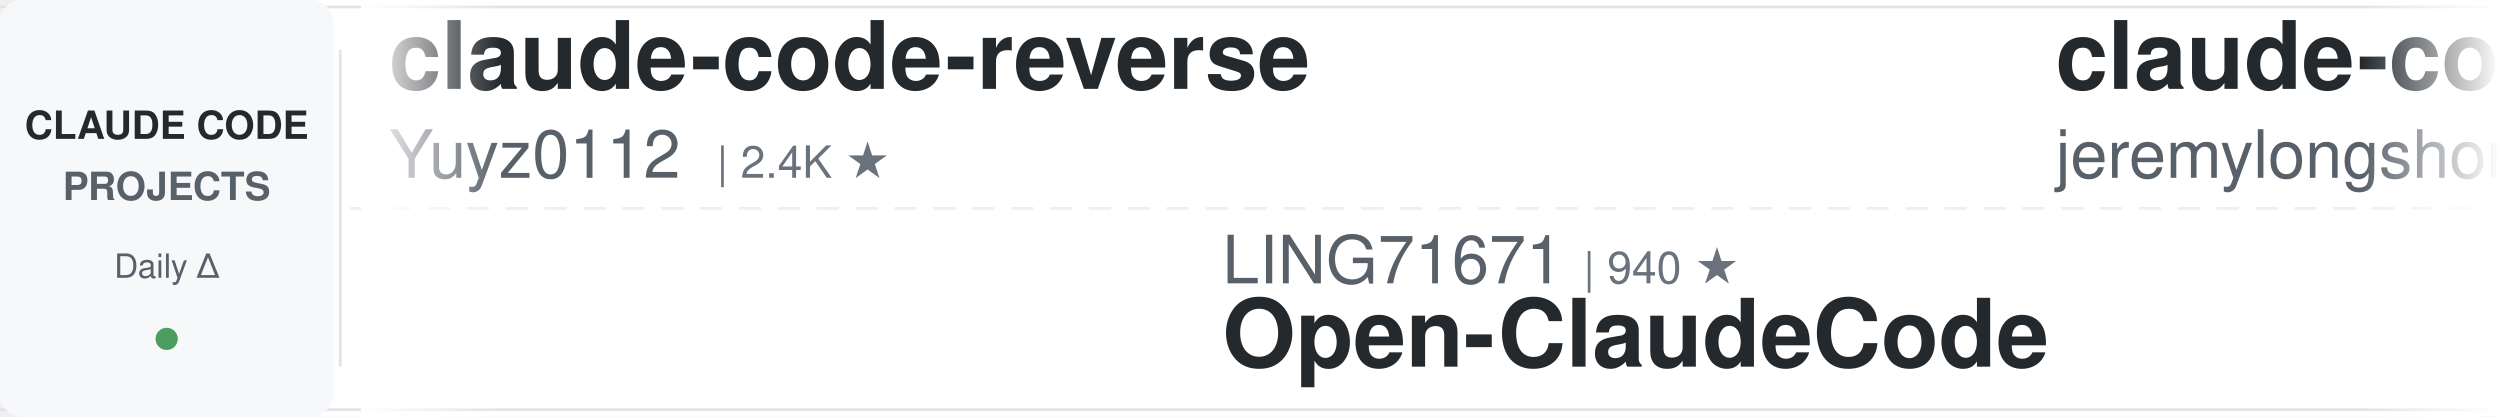
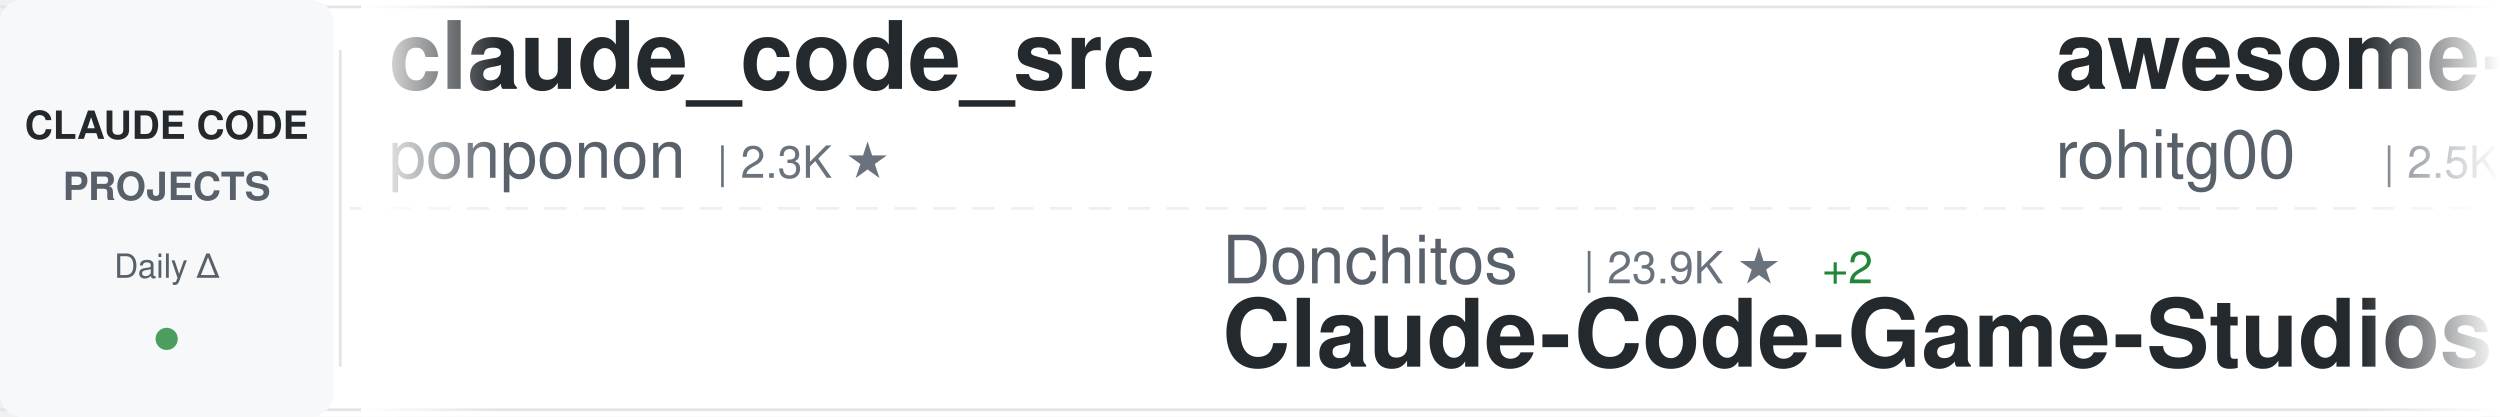
<svg xmlns="http://www.w3.org/2000/svg" width="900" height="150">
  <defs>
    <linearGradient id="awesomeLeftFade" x1="0%" y1="0%" x2="100%" y2="0%">
      <stop offset="0%" style="stop-color:#ffffff;stop-opacity:1" />
      <stop offset="100%" style="stop-color:#ffffff;stop-opacity:0" />
    </linearGradient>
    <linearGradient id="awesomeRightFade" x1="0%" y1="0%" x2="100%" y2="0%">
      <stop offset="0%" style="stop-color:#ffffff;stop-opacity:0" />
      <stop offset="100%" style="stop-color:#ffffff;stop-opacity:1" />
    </linearGradient>
  </defs>
  <rect width="900" height="150" fill="#ffffff" rx="8" />
  <rect x="0" y="2" width="900" height="1" fill="#e1e4e8" />
  <rect x="0" y="147" width="900" height="1" fill="#e1e4e8" />
  <line x1="0" y1="75" x2="900" y2="75" stroke="#e1e4e8" stroke-width="1" stroke-dasharray="8 6" opacity="0.6" />
  <rect x="0" y="0" width="120" height="150" fill="#f6f8fa" rx="8" />
  <text x="60" y="50" font-family="-apple-system, BlinkMacSystemFont, 'Segoe UI', Helvetica, Arial, sans-serif" font-size="14" font-weight="600" fill="#24292e" text-anchor="middle">CLAUDE CODE</text>
  <text x="60" y="72" font-family="-apple-system, BlinkMacSystemFont, 'Segoe UI', Helvetica, Arial, sans-serif" font-size="14" font-weight="600" fill="#586069" text-anchor="middle">PROJECTS</text>
  <text x="60" y="100" font-family="-apple-system, BlinkMacSystemFont, 'Segoe UI', Helvetica, Arial, sans-serif" font-size="12" font-weight="500" fill="#586069" text-anchor="middle">Daily Δ</text>
  <circle cx="60" cy="122" r="4" fill="#22863a" opacity="0.8" />
  <rect x="122" y="18" width="1" height="114" fill="#e1e4e8" />
  <clipPath id="awesomeTickerClip">
    <rect x="130" y="0" width="770" height="150" />
  </clipPath>
  <g clip-path="url(#awesomeTickerClip)">
    <g id="awesomeTickerItems">
      <animateTransform attributeName="transform" attributeType="XML" type="translate" from="0 0" to="-3000 0" dur="54s" repeatCount="indefinite" />
      <g transform="translate(0, 0)">
-         <text x="140" y="32" font-family="-apple-system, BlinkMacSystemFont, 'Segoe UI', Helvetica, Arial, sans-serif" font-size="34" font-weight="600" fill="#24292e">claude-code-reverse</text>
-         <text x="140" y="64" font-family="-apple-system, BlinkMacSystemFont, 'Segoe UI', Helvetica, Arial, sans-serif" font-size="24" font-weight="400" fill="#586069">Yuyz0112</text>
-         <text x="258" y="64" font-family="-apple-system, BlinkMacSystemFont, 'Segoe UI', Helvetica, Arial, sans-serif" font-size="16" font-weight="500" fill="#6a737d">| 2.4K ★</text>
+         <text x="140" y="32" font-family="-apple-system, BlinkMacSystemFont, 'Segoe UI', Helvetica, Arial, sans-serif" font-size="34" font-weight="600" fill="#24292e">claude_code_src</text>
+         <text x="140" y="64" font-family="-apple-system, BlinkMacSystemFont, 'Segoe UI', Helvetica, Arial, sans-serif" font-size="24" font-weight="400" fill="#586069">ponponon</text>
+         <text x="258" y="64" font-family="-apple-system, BlinkMacSystemFont, 'Segoe UI', Helvetica, Arial, sans-serif" font-size="16" font-weight="500" fill="#6a737d">| 2.3K ★</text>
      </g>
      <g transform="translate(300, 0)">
-         <text x="140" y="102" font-family="-apple-system, BlinkMacSystemFont, 'Segoe UI', Helvetica, Arial, sans-serif" font-size="24" font-weight="400" fill="#586069">LING71671</text>
-         <text x="270" y="102" font-family="-apple-system, BlinkMacSystemFont, 'Segoe UI', Helvetica, Arial, sans-serif" font-size="16" font-weight="500" fill="#6a737d">| 940 ★</text>
-         <text x="140" y="132" font-family="-apple-system, BlinkMacSystemFont, 'Segoe UI', Helvetica, Arial, sans-serif" font-size="34" font-weight="600" fill="#24292e">Open-ClaudeCode</text>
+         <text x="140" y="102" font-family="-apple-system, BlinkMacSystemFont, 'Segoe UI', Helvetica, Arial, sans-serif" font-size="24" font-weight="400" fill="#586069">Donchitos</text>
+         <text x="270" y="102" font-family="-apple-system, BlinkMacSystemFont, 'Segoe UI', Helvetica, Arial, sans-serif" font-size="16" font-weight="500" fill="#6a737d">| 23.9K ★</text>
+         <text x="356" y="102" font-family="-apple-system, BlinkMacSystemFont, 'Segoe UI', Helvetica, Arial, sans-serif" font-size="16" font-weight="500" fill="#22863a"> +2</text>
+         <text x="140" y="132" font-family="-apple-system, BlinkMacSystemFont, 'Segoe UI', Helvetica, Arial, sans-serif" font-size="34" font-weight="600" fill="#24292e">Claude-Code-Game-Studios</text>
      </g>
      <g transform="translate(600, 0)">
-         <text x="140" y="32" font-family="-apple-system, BlinkMacSystemFont, 'Segoe UI', Helvetica, Arial, sans-serif" font-size="34" font-weight="600" fill="#24292e">claude-code-plugins-plus...</text>
-         <text x="140" y="64" font-family="-apple-system, BlinkMacSystemFont, 'Segoe UI', Helvetica, Arial, sans-serif" font-size="24" font-weight="400" fill="#586069">jeremylongshore</text>
-         <text x="342" y="64" font-family="-apple-system, BlinkMacSystemFont, 'Segoe UI', Helvetica, Arial, sans-serif" font-size="16" font-weight="500" fill="#6a737d">| 2.6K ★</text>
+         <text x="140" y="32" font-family="-apple-system, BlinkMacSystemFont, 'Segoe UI', Helvetica, Arial, sans-serif" font-size="34" font-weight="600" fill="#24292e">awesome-claude-code-tool...</text>
+         <text x="140" y="64" font-family="-apple-system, BlinkMacSystemFont, 'Segoe UI', Helvetica, Arial, sans-serif" font-size="24" font-weight="400" fill="#586069">rohitg00</text>
+         <text x="258" y="64" font-family="-apple-system, BlinkMacSystemFont, 'Segoe UI', Helvetica, Arial, sans-serif" font-size="16" font-weight="500" fill="#6a737d">| 2.5K ★</text>
+         <text x="335" y="64" font-family="-apple-system, BlinkMacSystemFont, 'Segoe UI', Helvetica, Arial, sans-serif" font-size="16" font-weight="500" fill="#22863a"> +1</text>
      </g>
      <g transform="translate(900, 0)">
-         <text x="140" y="102" font-family="-apple-system, BlinkMacSystemFont, 'Segoe UI', Helvetica, Arial, sans-serif" font-size="24" font-weight="400" fill="#586069">jqueryscript</text>
-         <text x="306" y="102" font-family="-apple-system, BlinkMacSystemFont, 'Segoe UI', Helvetica, Arial, sans-serif" font-size="16" font-weight="500" fill="#6a737d">| 498 ★</text>
-         <text x="374" y="102" font-family="-apple-system, BlinkMacSystemFont, 'Segoe UI', Helvetica, Arial, sans-serif" font-size="16" font-weight="500" fill="#22863a"> +1</text>
-         <text x="140" y="132" font-family="-apple-system, BlinkMacSystemFont, 'Segoe UI', Helvetica, Arial, sans-serif" font-size="34" font-weight="600" fill="#24292e">awesome-claude-code</text>
+         <text x="140" y="102" font-family="-apple-system, BlinkMacSystemFont, 'Segoe UI', Helvetica, Arial, sans-serif" font-size="24" font-weight="400" fill="#586069">disler</text>
+         <text x="234" y="102" font-family="-apple-system, BlinkMacSystemFont, 'Segoe UI', Helvetica, Arial, sans-serif" font-size="16" font-weight="500" fill="#6a737d">| 1.6K ★</text>
+         <text x="140" y="132" font-family="-apple-system, BlinkMacSystemFont, 'Segoe UI', Helvetica, Arial, sans-serif" font-size="34" font-weight="600" fill="#24292e">pi-vs-claude-code</text>
      </g>
      <g transform="translate(1200, 0)">
-         <text x="140" y="32" font-family="-apple-system, BlinkMacSystemFont, 'Segoe UI', Helvetica, Arial, sans-serif" font-size="34" font-weight="600" fill="#24292e">collection-claude-code-s...</text>
-         <text x="140" y="64" font-family="-apple-system, BlinkMacSystemFont, 'Segoe UI', Helvetica, Arial, sans-serif" font-size="24" font-weight="400" fill="#586069">chauncygu</text>
-         <text x="270" y="64" font-family="-apple-system, BlinkMacSystemFont, 'Segoe UI', Helvetica, Arial, sans-serif" font-size="16" font-weight="500" fill="#6a737d">| 2.8K ★</text>
+         <text x="140" y="32" font-family="-apple-system, BlinkMacSystemFont, 'Segoe UI', Helvetica, Arial, sans-serif" font-size="34" font-weight="600" fill="#24292e">claude-code-tips</text>
+         <text x="140" y="64" font-family="-apple-system, BlinkMacSystemFont, 'Segoe UI', Helvetica, Arial, sans-serif" font-size="24" font-weight="400" fill="#586069">ykdojo</text>
+         <text x="234" y="64" font-family="-apple-system, BlinkMacSystemFont, 'Segoe UI', Helvetica, Arial, sans-serif" font-size="16" font-weight="500" fill="#6a737d">| 9.6K ★</text>
+         <text x="311" y="64" font-family="-apple-system, BlinkMacSystemFont, 'Segoe UI', Helvetica, Arial, sans-serif" font-size="16" font-weight="500" fill="#22863a"> +2</text>
      </g>
      <g transform="translate(1500, 0)">
-         <text x="140" y="102" font-family="-apple-system, BlinkMacSystemFont, 'Segoe UI', Helvetica, Arial, sans-serif" font-size="24" font-weight="400" fill="#586069">ghuntley</text>
-         <text x="258" y="102" font-family="-apple-system, BlinkMacSystemFont, 'Segoe UI', Helvetica, Arial, sans-serif" font-size="16" font-weight="500" fill="#6a737d">| 989 ★</text>
-         <text x="140" y="132" font-family="-apple-system, BlinkMacSystemFont, 'Segoe UI', Helvetica, Arial, sans-serif" font-size="34" font-weight="600" fill="#24292e">claude-code-source-code-...</text>
+         <text x="140" y="102" font-family="-apple-system, BlinkMacSystemFont, 'Segoe UI', Helvetica, Arial, sans-serif" font-size="24" font-weight="400" fill="#586069">Pimzino</text>
+         <text x="246" y="102" font-family="-apple-system, BlinkMacSystemFont, 'Segoe UI', Helvetica, Arial, sans-serif" font-size="16" font-weight="500" fill="#6a737d">| 3.8K ★</text>
+         <text x="140" y="132" font-family="-apple-system, BlinkMacSystemFont, 'Segoe UI', Helvetica, Arial, sans-serif" font-size="34" font-weight="600" fill="#24292e">claude-code-spec-workflo...</text>
      </g>
      <g transform="translate(1800, 0)">
-         <text x="140" y="32" font-family="-apple-system, BlinkMacSystemFont, 'Segoe UI', Helvetica, Arial, sans-serif" font-size="34" font-weight="600" fill="#24292e">claude_codex_bridge</text>
-         <text x="140" y="64" font-family="-apple-system, BlinkMacSystemFont, 'Segoe UI', Helvetica, Arial, sans-serif" font-size="24" font-weight="400" fill="#586069">SeemSeam</text>
-         <text x="258" y="64" font-family="-apple-system, BlinkMacSystemFont, 'Segoe UI', Helvetica, Arial, sans-serif" font-size="16" font-weight="500" fill="#6a737d">| 3.4K ★</text>
+         <text x="140" y="32" font-family="-apple-system, BlinkMacSystemFont, 'Segoe UI', Helvetica, Arial, sans-serif" font-size="34" font-weight="600" fill="#24292e">awesome-claude-code</text>
+         <text x="140" y="64" font-family="-apple-system, BlinkMacSystemFont, 'Segoe UI', Helvetica, Arial, sans-serif" font-size="24" font-weight="400" fill="#586069">jqueryscript</text>
+         <text x="306" y="64" font-family="-apple-system, BlinkMacSystemFont, 'Segoe UI', Helvetica, Arial, sans-serif" font-size="16" font-weight="500" fill="#6a737d">| 498 ★</text>
+       </g>
+       <g transform="translate(2100, 0)">
+         <text x="140" y="102" font-family="-apple-system, BlinkMacSystemFont, 'Segoe UI', Helvetica, Arial, sans-serif" font-size="24" font-weight="400" fill="#586069">ding113</text>
+         <text x="246" y="102" font-family="-apple-system, BlinkMacSystemFont, 'Segoe UI', Helvetica, Arial, sans-serif" font-size="16" font-weight="500" fill="#6a737d">| 3.3K ★</text>
+         <text x="140" y="132" font-family="-apple-system, BlinkMacSystemFont, 'Segoe UI', Helvetica, Arial, sans-serif" font-size="34" font-weight="600" fill="#24292e">claude-code-hub</text>
+       </g>
+       <g transform="translate(2400, 0)">
+         <text x="140" y="32" font-family="-apple-system, BlinkMacSystemFont, 'Segoe UI', Helvetica, Arial, sans-serif" font-size="34" font-weight="600" fill="#24292e">claude-code-source-code-...</text>
+         <text x="140" y="64" font-family="-apple-system, BlinkMacSystemFont, 'Segoe UI', Helvetica, Arial, sans-serif" font-size="24" font-weight="400" fill="#586069">ghuntley</text>
+         <text x="258" y="64" font-family="-apple-system, BlinkMacSystemFont, 'Segoe UI', Helvetica, Arial, sans-serif" font-size="16" font-weight="500" fill="#6a737d">| 989 ★</text>
+       </g>
+       <g transform="translate(2700, 0)">
+         <text x="140" y="102" font-family="-apple-system, BlinkMacSystemFont, 'Segoe UI', Helvetica, Arial, sans-serif" font-size="24" font-weight="400" fill="#586069">OneRedOak</text>
+         <text x="270" y="102" font-family="-apple-system, BlinkMacSystemFont, 'Segoe UI', Helvetica, Arial, sans-serif" font-size="16" font-weight="500" fill="#6a737d">| 3.9K ★</text>
+         <text x="140" y="132" font-family="-apple-system, BlinkMacSystemFont, 'Segoe UI', Helvetica, Arial, sans-serif" font-size="34" font-weight="600" fill="#24292e">claude-code-workflows</text>
+       </g>
+       <g transform="translate(3000, 0)">
+         <text x="140" y="32" font-family="-apple-system, BlinkMacSystemFont, 'Segoe UI', Helvetica, Arial, sans-serif" font-size="34" font-weight="600" fill="#24292e">claude_code_src</text>
+         <text x="140" y="64" font-family="-apple-system, BlinkMacSystemFont, 'Segoe UI', Helvetica, Arial, sans-serif" font-size="24" font-weight="400" fill="#586069">ponponon</text>
+         <text x="258" y="64" font-family="-apple-system, BlinkMacSystemFont, 'Segoe UI', Helvetica, Arial, sans-serif" font-size="16" font-weight="500" fill="#6a737d">| 2.3K ★</text>
+       </g>
+       <g transform="translate(3300, 0)">
+         <text x="140" y="102" font-family="-apple-system, BlinkMacSystemFont, 'Segoe UI', Helvetica, Arial, sans-serif" font-size="24" font-weight="400" fill="#586069">Donchitos</text>
+         <text x="270" y="102" font-family="-apple-system, BlinkMacSystemFont, 'Segoe UI', Helvetica, Arial, sans-serif" font-size="16" font-weight="500" fill="#6a737d">| 23.9K ★</text>
+         <text x="356" y="102" font-family="-apple-system, BlinkMacSystemFont, 'Segoe UI', Helvetica, Arial, sans-serif" font-size="16" font-weight="500" fill="#22863a"> +2</text>
+         <text x="140" y="132" font-family="-apple-system, BlinkMacSystemFont, 'Segoe UI', Helvetica, Arial, sans-serif" font-size="34" font-weight="600" fill="#24292e">Claude-Code-Game-Studios</text>
+       </g>
+       <g transform="translate(3600, 0)">
+         <text x="140" y="32" font-family="-apple-system, BlinkMacSystemFont, 'Segoe UI', Helvetica, Arial, sans-serif" font-size="34" font-weight="600" fill="#24292e">awesome-claude-code-tool...</text>
+         <text x="140" y="64" font-family="-apple-system, BlinkMacSystemFont, 'Segoe UI', Helvetica, Arial, sans-serif" font-size="24" font-weight="400" fill="#586069">rohitg00</text>
+         <text x="258" y="64" font-family="-apple-system, BlinkMacSystemFont, 'Segoe UI', Helvetica, Arial, sans-serif" font-size="16" font-weight="500" fill="#6a737d">| 2.5K ★</text>
        <text x="335" y="64" font-family="-apple-system, BlinkMacSystemFont, 'Segoe UI', Helvetica, Arial, sans-serif" font-size="16" font-weight="500" fill="#22863a"> +1</text>
      </g>
-       <g transform="translate(2100, 0)">
-         <text x="140" y="102" font-family="-apple-system, BlinkMacSystemFont, 'Segoe UI', Helvetica, Arial, sans-serif" font-size="24" font-weight="400" fill="#586069">1rgs</text>
-         <text x="210" y="102" font-family="-apple-system, BlinkMacSystemFont, 'Segoe UI', Helvetica, Arial, sans-serif" font-size="16" font-weight="500" fill="#6a737d">| 3.7K ★</text>
-         <text x="140" y="132" font-family="-apple-system, BlinkMacSystemFont, 'Segoe UI', Helvetica, Arial, sans-serif" font-size="34" font-weight="600" fill="#24292e">claude-code-proxy</text>
-       </g>
-       <g transform="translate(2400, 0)">
-         <text x="140" y="32" font-family="-apple-system, BlinkMacSystemFont, 'Segoe UI', Helvetica, Arial, sans-serif" font-size="34" font-weight="600" fill="#24292e">claude-code-base-action</text>
-         <text x="140" y="64" font-family="-apple-system, BlinkMacSystemFont, 'Segoe UI', Helvetica, Arial, sans-serif" font-size="24" font-weight="400" fill="#586069">anthropics</text>
-         <text x="282" y="64" font-family="-apple-system, BlinkMacSystemFont, 'Segoe UI', Helvetica, Arial, sans-serif" font-size="16" font-weight="500" fill="#6a737d">| 944 ★</text>
-       </g>
-       <g transform="translate(2700, 0)">
-         <text x="140" y="102" font-family="-apple-system, BlinkMacSystemFont, 'Segoe UI', Helvetica, Arial, sans-serif" font-size="24" font-weight="400" fill="#586069">https-deeplearning-ai</text>
-         <text x="414" y="102" font-family="-apple-system, BlinkMacSystemFont, 'Segoe UI', Helvetica, Arial, sans-serif" font-size="16" font-weight="500" fill="#6a737d">| 539 ★</text>
-         <text x="140" y="132" font-family="-apple-system, BlinkMacSystemFont, 'Segoe UI', Helvetica, Arial, sans-serif" font-size="34" font-weight="600" fill="#24292e">sc-claude-code-files</text>
-       </g>
-       <g transform="translate(3000, 0)">
-         <text x="140" y="32" font-family="-apple-system, BlinkMacSystemFont, 'Segoe UI', Helvetica, Arial, sans-serif" font-size="34" font-weight="600" fill="#24292e">claude-code-reverse</text>
-         <text x="140" y="64" font-family="-apple-system, BlinkMacSystemFont, 'Segoe UI', Helvetica, Arial, sans-serif" font-size="24" font-weight="400" fill="#586069">Yuyz0112</text>
-         <text x="258" y="64" font-family="-apple-system, BlinkMacSystemFont, 'Segoe UI', Helvetica, Arial, sans-serif" font-size="16" font-weight="500" fill="#6a737d">| 2.4K ★</text>
-       </g>
-       <g transform="translate(3300, 0)">
-         <text x="140" y="102" font-family="-apple-system, BlinkMacSystemFont, 'Segoe UI', Helvetica, Arial, sans-serif" font-size="24" font-weight="400" fill="#586069">LING71671</text>
-         <text x="270" y="102" font-family="-apple-system, BlinkMacSystemFont, 'Segoe UI', Helvetica, Arial, sans-serif" font-size="16" font-weight="500" fill="#6a737d">| 940 ★</text>
-         <text x="140" y="132" font-family="-apple-system, BlinkMacSystemFont, 'Segoe UI', Helvetica, Arial, sans-serif" font-size="34" font-weight="600" fill="#24292e">Open-ClaudeCode</text>
-       </g>
-       <g transform="translate(3600, 0)">
-         <text x="140" y="32" font-family="-apple-system, BlinkMacSystemFont, 'Segoe UI', Helvetica, Arial, sans-serif" font-size="34" font-weight="600" fill="#24292e">claude-code-plugins-plus...</text>
-         <text x="140" y="64" font-family="-apple-system, BlinkMacSystemFont, 'Segoe UI', Helvetica, Arial, sans-serif" font-size="24" font-weight="400" fill="#586069">jeremylongshore</text>
-         <text x="342" y="64" font-family="-apple-system, BlinkMacSystemFont, 'Segoe UI', Helvetica, Arial, sans-serif" font-size="16" font-weight="500" fill="#6a737d">| 2.6K ★</text>
-       </g>
      <g transform="translate(3900, 0)">
-         <text x="140" y="102" font-family="-apple-system, BlinkMacSystemFont, 'Segoe UI', Helvetica, Arial, sans-serif" font-size="24" font-weight="400" fill="#586069">jqueryscript</text>
-         <text x="306" y="102" font-family="-apple-system, BlinkMacSystemFont, 'Segoe UI', Helvetica, Arial, sans-serif" font-size="16" font-weight="500" fill="#6a737d">| 498 ★</text>
-         <text x="374" y="102" font-family="-apple-system, BlinkMacSystemFont, 'Segoe UI', Helvetica, Arial, sans-serif" font-size="16" font-weight="500" fill="#22863a"> +1</text>
-         <text x="140" y="132" font-family="-apple-system, BlinkMacSystemFont, 'Segoe UI', Helvetica, Arial, sans-serif" font-size="34" font-weight="600" fill="#24292e">awesome-claude-code</text>
+         <text x="140" y="102" font-family="-apple-system, BlinkMacSystemFont, 'Segoe UI', Helvetica, Arial, sans-serif" font-size="24" font-weight="400" fill="#586069">disler</text>
+         <text x="234" y="102" font-family="-apple-system, BlinkMacSystemFont, 'Segoe UI', Helvetica, Arial, sans-serif" font-size="16" font-weight="500" fill="#6a737d">| 1.6K ★</text>
+         <text x="140" y="132" font-family="-apple-system, BlinkMacSystemFont, 'Segoe UI', Helvetica, Arial, sans-serif" font-size="34" font-weight="600" fill="#24292e">pi-vs-claude-code</text>
      </g>
    </g>
  </g>
  <rect x="130" y="0" width="50" height="150" fill="url(#awesomeLeftFade)" />
  <rect x="850" y="0" width="50" height="150" fill="url(#awesomeRightFade)" />
</svg>
